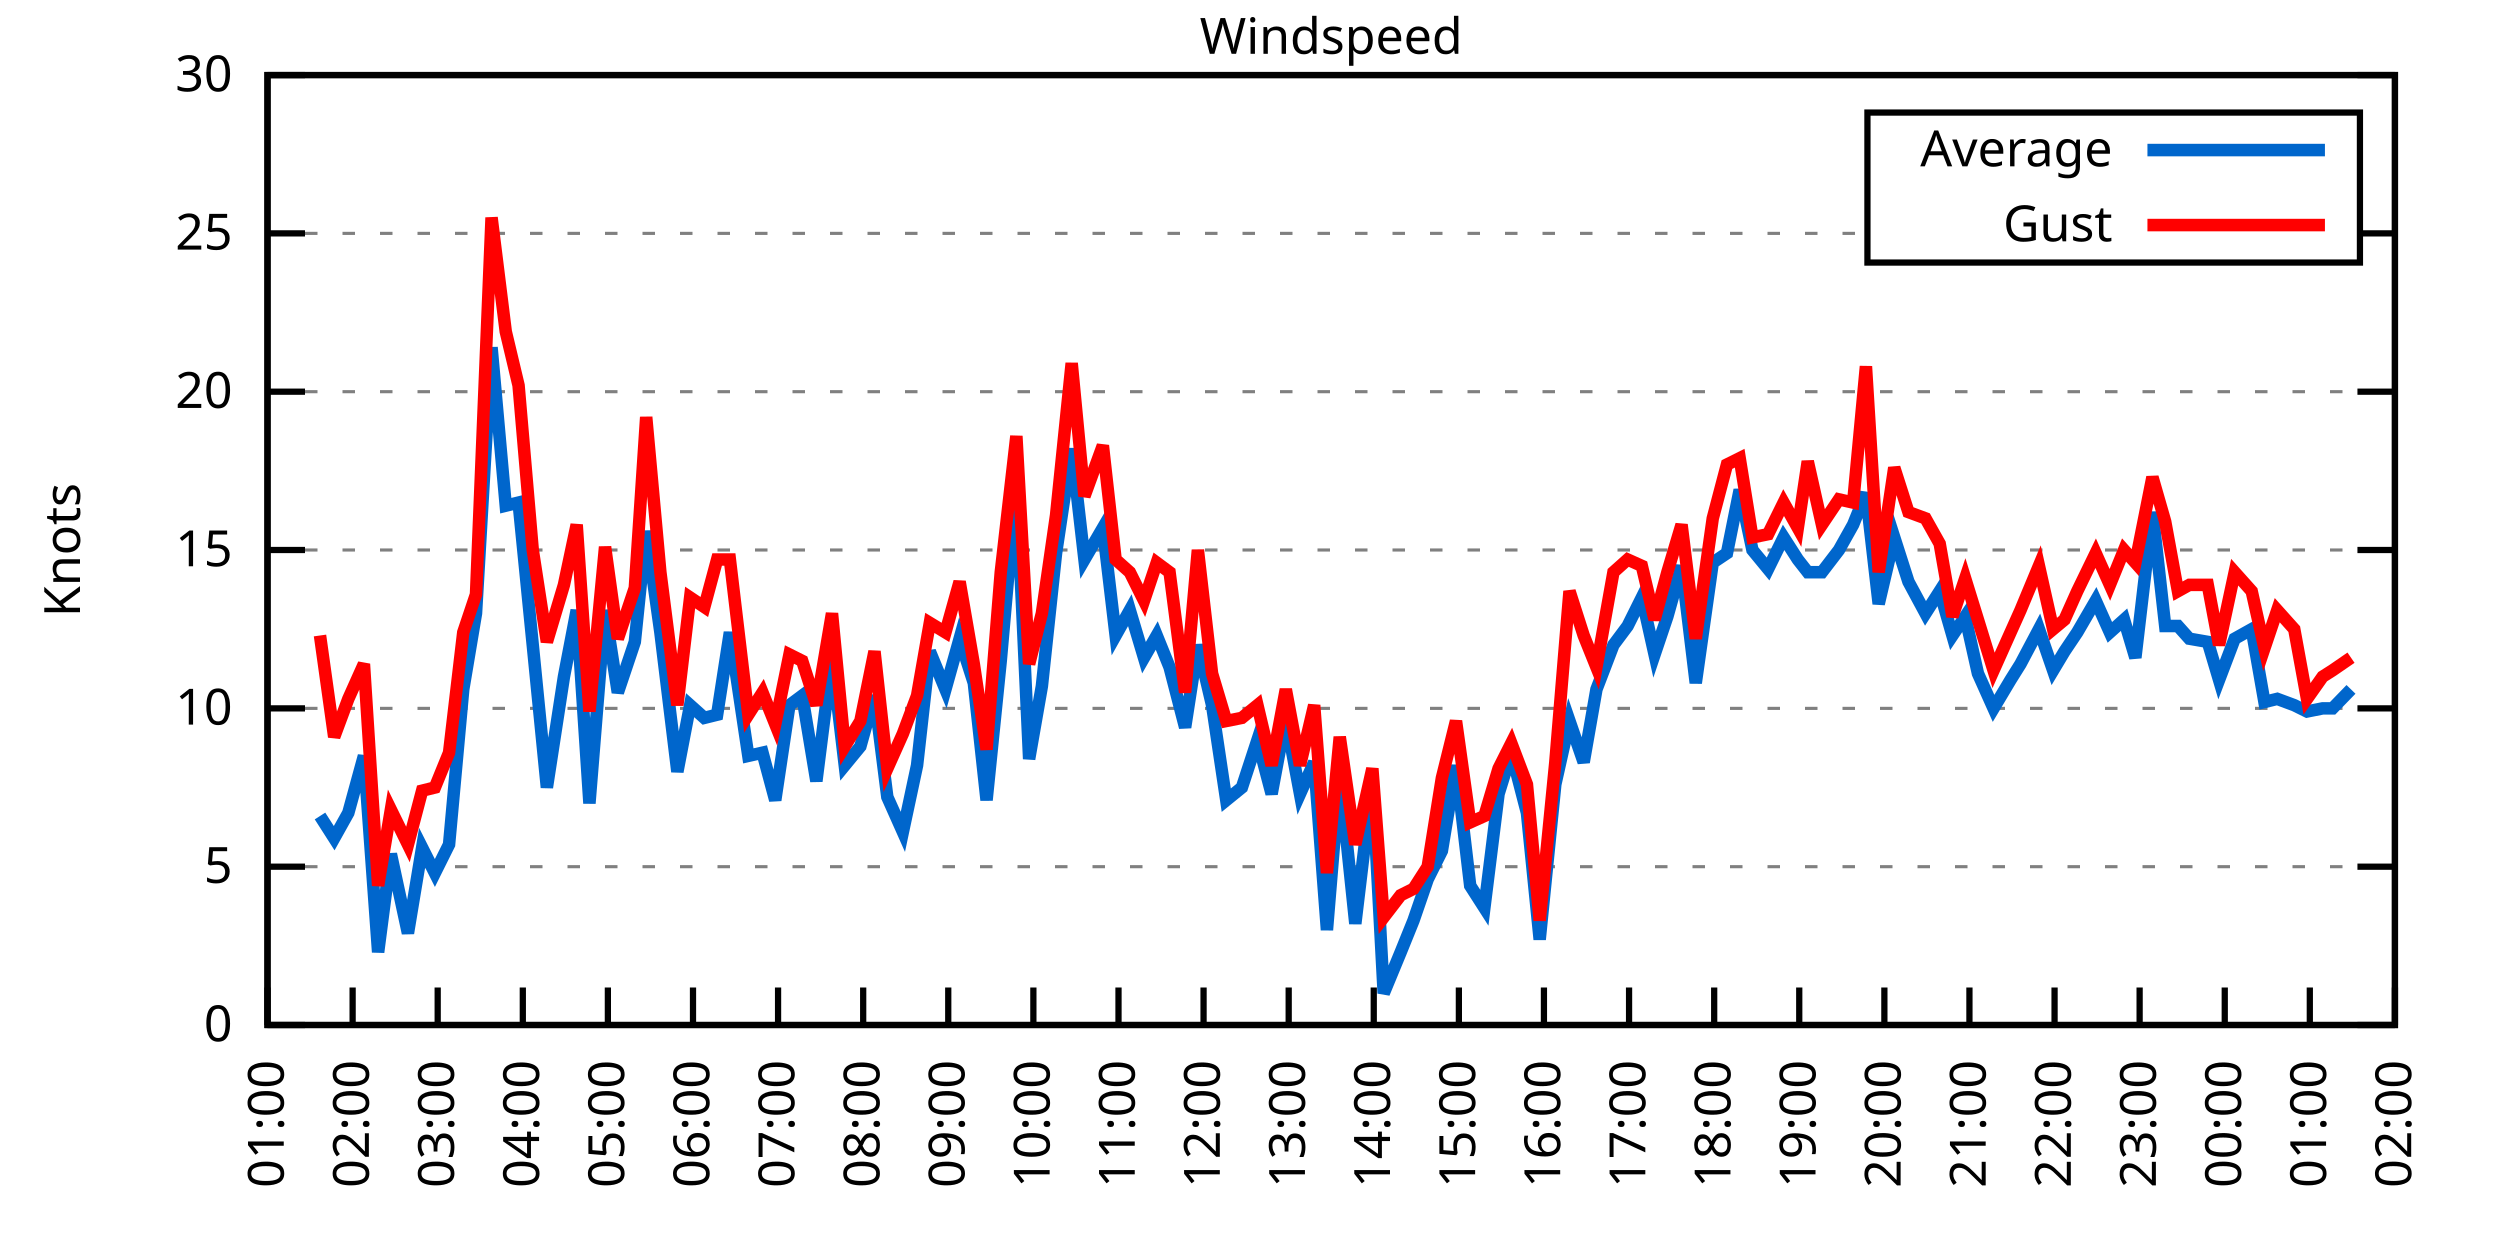
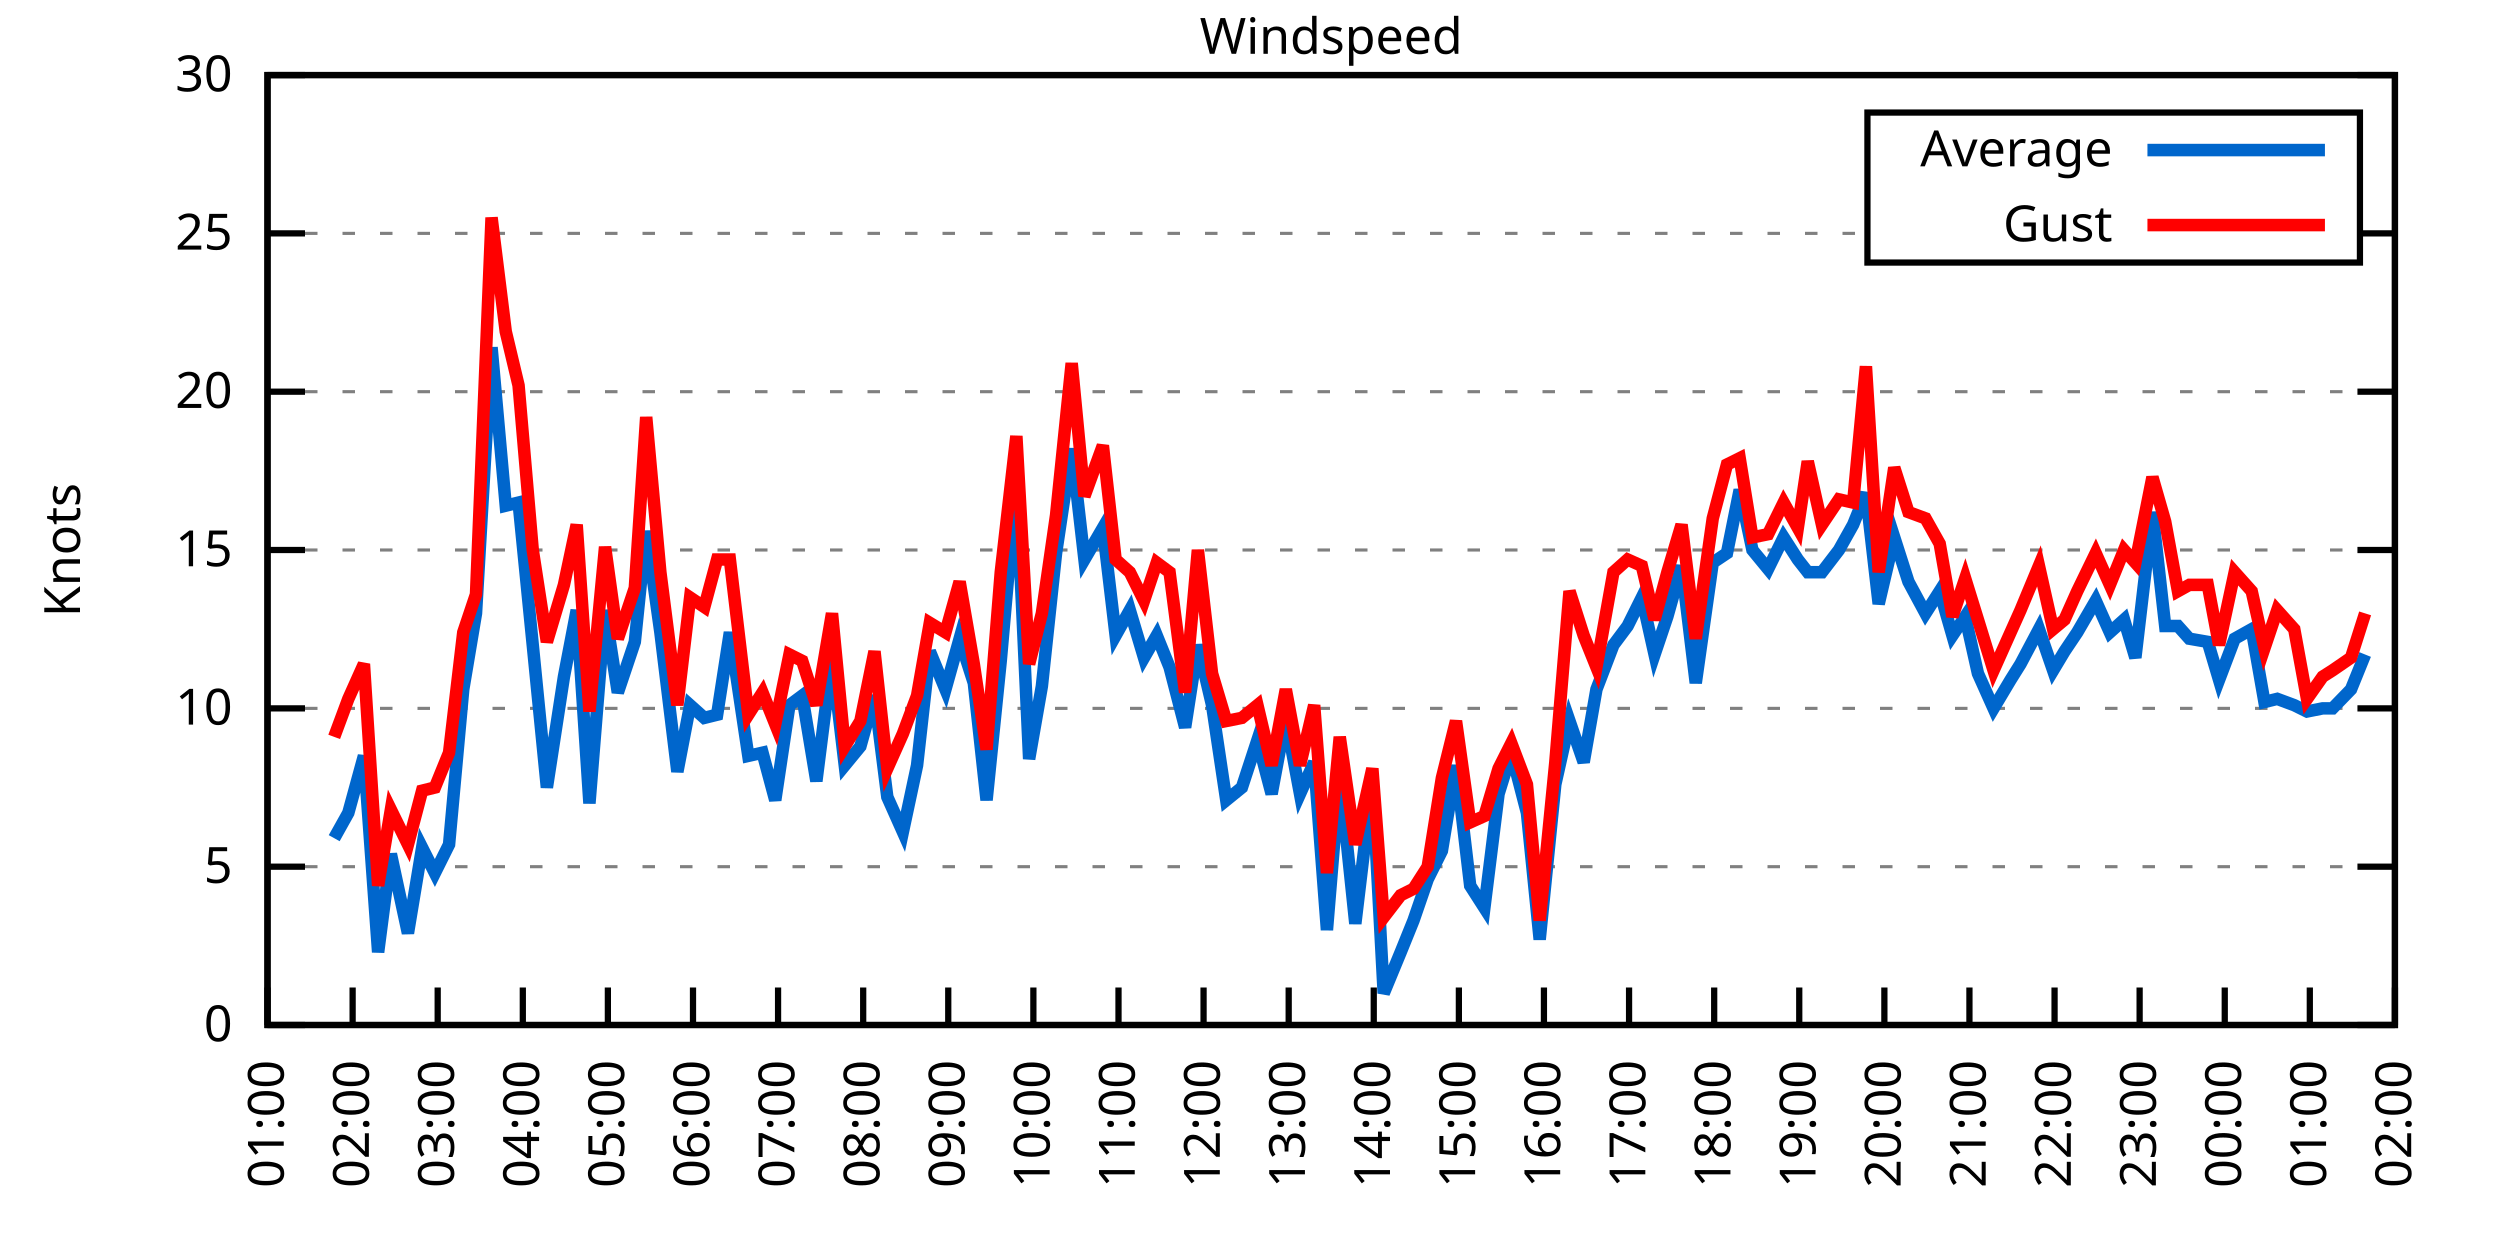
<svg xmlns="http://www.w3.org/2000/svg" xmlns:xlink="http://www.w3.org/1999/xlink" width="400" height="200" viewBox="0 0 400 200">
  <g id="gnuplot_canvas">
    <rect x="0" y="0" width="400" height="200" fill="none" />
    <defs>
      <circle id="gpDot" r="0.5" stroke-width="0.5" stroke="currentColor" />
      <path id="gpPt0" stroke-width="0.333" stroke="currentColor" d="M-1,0 h2 M0,-1 v2" />
      <path id="gpPt1" stroke-width="0.333" stroke="currentColor" d="M-1,-1 L1,1 M1,-1 L-1,1" />
      <path id="gpPt2" stroke-width="0.333" stroke="currentColor" d="M-1,0 L1,0 M0,-1 L0,1 M-1,-1 L1,1 M-1,1 L1,-1" />
      <rect id="gpPt3" stroke-width="0.333" stroke="currentColor" x="-1" y="-1" width="2" height="2" />
      <rect id="gpPt4" stroke-width="0.333" stroke="currentColor" fill="currentColor" x="-1" y="-1" width="2" height="2" />
      <circle id="gpPt5" stroke-width="0.333" stroke="currentColor" cx="0" cy="0" r="1" />
      <use xlink:href="#gpPt5" id="gpPt6" fill="currentColor" stroke="none" />
      <path id="gpPt7" stroke-width="0.333" stroke="currentColor" d="M0,-1.33 L-1.33,0.67 L1.33,0.67 z" />
      <use xlink:href="#gpPt7" id="gpPt8" fill="currentColor" stroke="none" />
      <use xlink:href="#gpPt7" id="gpPt9" stroke="currentColor" transform="rotate(180)" />
      <use xlink:href="#gpPt9" id="gpPt10" fill="currentColor" stroke="none" />
      <use xlink:href="#gpPt3" id="gpPt11" stroke="currentColor" transform="rotate(45)" />
      <use xlink:href="#gpPt11" id="gpPt12" fill="currentColor" stroke="none" />
      <path id="gpPt13" stroke-width="0.333" stroke="currentColor" d="M0,1.330 L1.265,0.411 L0.782,-1.067 L-0.782,-1.076 L-1.265,0.411 z" />
      <use xlink:href="#gpPt13" id="gpPt14" fill="currentColor" stroke="none" />
      <filter id="textbox" filterUnits="objectBoundingBox" x="0" y="0" height="1" width="1">
        <feFlood flood-color="white" flood-opacity="1" result="bgnd" />
        <feComposite in="SourceGraphic" in2="bgnd" operator="atop" />
      </filter>
      <filter id="greybox" filterUnits="objectBoundingBox" x="0" y="0" height="1" width="1">
        <feFlood flood-color="lightgrey" flood-opacity="1" result="grey" />
        <feComposite in="SourceGraphic" in2="grey" operator="atop" />
      </filter>
    </defs>
    <g fill="none" color="white" stroke="currentColor" stroke-width="1.00" stroke-linecap="butt" stroke-linejoin="miter">
</g>
    <g fill="none" color="black" stroke="currentColor" stroke-width="1.00" stroke-linecap="butt" stroke-linejoin="miter">
      <g stroke="none" shape-rendering="crispEdges">
        <polygon fill="rgb(255, 255, 255)" points="42.80,164.00 383.18,164.00 383.18,12.02 42.80,12.02 " />
      </g>
    </g>
    <g fill="none" color="black" stroke="currentColor" stroke-width="1.00" stroke-linecap="butt" stroke-linejoin="miter">
</g>
    <g fill="none" color="black" stroke="black" stroke-width="0.50" stroke-linecap="butt" stroke-linejoin="miter">
</g>
    <g fill="none" color="gray" stroke="currentColor" stroke-width="0.50" stroke-linecap="butt" stroke-linejoin="miter">
      <path stroke="gray" stroke-dasharray="2,4" class="gridline" d="M42.80,164.00 L383.19,164.00  " />
    </g>
    <g fill="none" color="gray" stroke="gray" stroke-width="1.00" stroke-linecap="butt" stroke-linejoin="miter">
</g>
    <g fill="none" color="black" stroke="currentColor" stroke-width="1.00" stroke-linecap="butt" stroke-linejoin="miter">
      <path stroke="black" d="M42.80,164.00 L48.80,164.00 M383.19,164.00 L377.19,164.00  " />
      <g transform="translate(37.20,166.60)" stroke="none" fill="black" font-family="Sans" font-size="8.00" text-anchor="end">
        <text>
          <tspan font-family="Sans"> 0</tspan>
        </text>
      </g>
    </g>
    <g fill="none" color="black" stroke="currentColor" stroke-width="1.00" stroke-linecap="butt" stroke-linejoin="miter">
</g>
    <g fill="none" color="black" stroke="black" stroke-width="0.50" stroke-linecap="butt" stroke-linejoin="miter">
</g>
    <g fill="none" color="gray" stroke="currentColor" stroke-width="0.50" stroke-linecap="butt" stroke-linejoin="miter">
      <path stroke="gray" stroke-dasharray="2,4" class="gridline" d="M42.80,138.67 L383.19,138.67  " />
    </g>
    <g fill="none" color="gray" stroke="gray" stroke-width="1.00" stroke-linecap="butt" stroke-linejoin="miter">
</g>
    <g fill="none" color="black" stroke="currentColor" stroke-width="1.00" stroke-linecap="butt" stroke-linejoin="miter">
      <path stroke="black" d="M42.80,138.67 L48.80,138.67 M383.19,138.67 L377.19,138.67  " />
      <g transform="translate(37.20,141.27)" stroke="none" fill="black" font-family="Sans" font-size="8.00" text-anchor="end">
        <text>
          <tspan font-family="Sans"> 5</tspan>
        </text>
      </g>
    </g>
    <g fill="none" color="black" stroke="currentColor" stroke-width="1.00" stroke-linecap="butt" stroke-linejoin="miter">
</g>
    <g fill="none" color="black" stroke="black" stroke-width="0.50" stroke-linecap="butt" stroke-linejoin="miter">
</g>
    <g fill="none" color="gray" stroke="currentColor" stroke-width="0.50" stroke-linecap="butt" stroke-linejoin="miter">
      <path stroke="gray" stroke-dasharray="2,4" class="gridline" d="M42.80,113.34 L383.19,113.34  " />
    </g>
    <g fill="none" color="gray" stroke="gray" stroke-width="1.00" stroke-linecap="butt" stroke-linejoin="miter">
</g>
    <g fill="none" color="black" stroke="currentColor" stroke-width="1.00" stroke-linecap="butt" stroke-linejoin="miter">
      <path stroke="black" d="M42.80,113.34 L48.80,113.34 M383.19,113.34 L377.19,113.34  " />
      <g transform="translate(37.20,115.94)" stroke="none" fill="black" font-family="Sans" font-size="8.00" text-anchor="end">
        <text>
          <tspan font-family="Sans"> 10</tspan>
        </text>
      </g>
    </g>
    <g fill="none" color="black" stroke="currentColor" stroke-width="1.00" stroke-linecap="butt" stroke-linejoin="miter">
</g>
    <g fill="none" color="black" stroke="black" stroke-width="0.50" stroke-linecap="butt" stroke-linejoin="miter">
</g>
    <g fill="none" color="gray" stroke="currentColor" stroke-width="0.50" stroke-linecap="butt" stroke-linejoin="miter">
      <path stroke="gray" stroke-dasharray="2,4" class="gridline" d="M42.80,88.00 L383.19,88.00  " />
    </g>
    <g fill="none" color="gray" stroke="gray" stroke-width="1.00" stroke-linecap="butt" stroke-linejoin="miter">
</g>
    <g fill="none" color="black" stroke="currentColor" stroke-width="1.00" stroke-linecap="butt" stroke-linejoin="miter">
      <path stroke="black" d="M42.80,88.00 L48.80,88.00 M383.19,88.00 L377.19,88.00  " />
      <g transform="translate(37.20,90.60)" stroke="none" fill="black" font-family="Sans" font-size="8.00" text-anchor="end">
        <text>
          <tspan font-family="Sans"> 15</tspan>
        </text>
      </g>
    </g>
    <g fill="none" color="black" stroke="currentColor" stroke-width="1.00" stroke-linecap="butt" stroke-linejoin="miter">
</g>
    <g fill="none" color="black" stroke="black" stroke-width="0.50" stroke-linecap="butt" stroke-linejoin="miter">
</g>
    <g fill="none" color="gray" stroke="currentColor" stroke-width="0.50" stroke-linecap="butt" stroke-linejoin="miter">
      <path stroke="gray" stroke-dasharray="2,4" class="gridline" d="M42.80,62.67 L383.19,62.67  " />
    </g>
    <g fill="none" color="gray" stroke="gray" stroke-width="1.00" stroke-linecap="butt" stroke-linejoin="miter">
</g>
    <g fill="none" color="black" stroke="currentColor" stroke-width="1.00" stroke-linecap="butt" stroke-linejoin="miter">
      <path stroke="black" d="M42.80,62.67 L48.80,62.67 M383.19,62.67 L377.19,62.67  " />
      <g transform="translate(37.20,65.27)" stroke="none" fill="black" font-family="Sans" font-size="8.00" text-anchor="end">
        <text>
          <tspan font-family="Sans"> 20</tspan>
        </text>
      </g>
    </g>
    <g fill="none" color="black" stroke="currentColor" stroke-width="1.00" stroke-linecap="butt" stroke-linejoin="miter">
</g>
    <g fill="none" color="black" stroke="black" stroke-width="0.50" stroke-linecap="butt" stroke-linejoin="miter">
</g>
    <g fill="none" color="gray" stroke="currentColor" stroke-width="0.50" stroke-linecap="butt" stroke-linejoin="miter">
      <path stroke="gray" stroke-dasharray="2,4" class="gridline" d="M42.80,37.34 L298.79,37.34 M377.59,37.34 L383.19,37.34  " />
    </g>
    <g fill="none" color="gray" stroke="gray" stroke-width="1.00" stroke-linecap="butt" stroke-linejoin="miter">
</g>
    <g fill="none" color="black" stroke="currentColor" stroke-width="1.00" stroke-linecap="butt" stroke-linejoin="miter">
      <path stroke="black" d="M42.80,37.34 L48.80,37.34 M383.19,37.34 L377.19,37.34  " />
      <g transform="translate(37.20,39.94)" stroke="none" fill="black" font-family="Sans" font-size="8.00" text-anchor="end">
        <text>
          <tspan font-family="Sans"> 25</tspan>
        </text>
      </g>
    </g>
    <g fill="none" color="black" stroke="currentColor" stroke-width="1.00" stroke-linecap="butt" stroke-linejoin="miter">
</g>
    <g fill="none" color="black" stroke="black" stroke-width="0.50" stroke-linecap="butt" stroke-linejoin="miter">
</g>
    <g fill="none" color="gray" stroke="currentColor" stroke-width="0.50" stroke-linecap="butt" stroke-linejoin="miter">
      <path stroke="gray" stroke-dasharray="2,4" class="gridline" d="M42.80,12.01 L383.19,12.01  " />
    </g>
    <g fill="none" color="gray" stroke="gray" stroke-width="1.00" stroke-linecap="butt" stroke-linejoin="miter">
</g>
    <g fill="none" color="black" stroke="currentColor" stroke-width="1.00" stroke-linecap="butt" stroke-linejoin="miter">
      <path stroke="black" d="M42.80,12.01 L48.80,12.01 M383.19,12.01 L377.19,12.01  " />
      <g transform="translate(37.20,14.61)" stroke="none" fill="black" font-family="Sans" font-size="8.00" text-anchor="end">
        <text>
          <tspan font-family="Sans"> 30</tspan>
        </text>
      </g>
    </g>
    <g fill="none" color="black" stroke="currentColor" stroke-width="1.00" stroke-linecap="butt" stroke-linejoin="miter">
      <path stroke="black" d="M42.80,164.00 L42.80,158.00  " />
      <g transform="translate(45.40,169.60) rotate(270.00)" stroke="none" fill="black" font-family="Sans" font-size="8.00" text-anchor="end">
        <text>
          <tspan font-family="Sans">01:00</tspan>
        </text>
      </g>
    </g>
    <g fill="none" color="black" stroke="currentColor" stroke-width="1.00" stroke-linecap="butt" stroke-linejoin="miter">
      <path stroke="black" d="M56.42,164.00 L56.42,158.00  " />
      <g transform="translate(59.02,169.60) rotate(270.00)" stroke="none" fill="black" font-family="Sans" font-size="8.00" text-anchor="end">
        <text>
          <tspan font-family="Sans">02:00</tspan>
        </text>
      </g>
    </g>
    <g fill="none" color="black" stroke="currentColor" stroke-width="1.00" stroke-linecap="butt" stroke-linejoin="miter">
      <path stroke="black" d="M70.03,164.00 L70.03,158.00  " />
      <g transform="translate(72.63,169.60) rotate(270.00)" stroke="none" fill="black" font-family="Sans" font-size="8.00" text-anchor="end">
        <text>
          <tspan font-family="Sans">03:00</tspan>
        </text>
      </g>
    </g>
    <g fill="none" color="black" stroke="currentColor" stroke-width="1.00" stroke-linecap="butt" stroke-linejoin="miter">
      <path stroke="black" d="M83.65,164.00 L83.65,158.00  " />
      <g transform="translate(86.25,169.60) rotate(270.00)" stroke="none" fill="black" font-family="Sans" font-size="8.00" text-anchor="end">
        <text>
          <tspan font-family="Sans">04:00</tspan>
        </text>
      </g>
    </g>
    <g fill="none" color="black" stroke="currentColor" stroke-width="1.00" stroke-linecap="butt" stroke-linejoin="miter">
      <path stroke="black" d="M97.26,164.00 L97.26,158.00  " />
      <g transform="translate(99.86,169.60) rotate(270.00)" stroke="none" fill="black" font-family="Sans" font-size="8.00" text-anchor="end">
        <text>
          <tspan font-family="Sans">05:00</tspan>
        </text>
      </g>
    </g>
    <g fill="none" color="black" stroke="currentColor" stroke-width="1.00" stroke-linecap="butt" stroke-linejoin="miter">
      <path stroke="black" d="M110.88,164.00 L110.88,158.00  " />
      <g transform="translate(113.48,169.60) rotate(270.00)" stroke="none" fill="black" font-family="Sans" font-size="8.00" text-anchor="end">
        <text>
          <tspan font-family="Sans">06:00</tspan>
        </text>
      </g>
    </g>
    <g fill="none" color="black" stroke="currentColor" stroke-width="1.00" stroke-linecap="butt" stroke-linejoin="miter">
      <path stroke="black" d="M124.49,164.00 L124.49,158.00  " />
      <g transform="translate(127.09,169.60) rotate(270.00)" stroke="none" fill="black" font-family="Sans" font-size="8.00" text-anchor="end">
        <text>
          <tspan font-family="Sans">07:00</tspan>
        </text>
      </g>
    </g>
    <g fill="none" color="black" stroke="currentColor" stroke-width="1.00" stroke-linecap="butt" stroke-linejoin="miter">
      <path stroke="black" d="M138.11,164.00 L138.11,158.00  " />
      <g transform="translate(140.71,169.60) rotate(270.00)" stroke="none" fill="black" font-family="Sans" font-size="8.00" text-anchor="end">
        <text>
          <tspan font-family="Sans">08:00</tspan>
        </text>
      </g>
    </g>
    <g fill="none" color="black" stroke="currentColor" stroke-width="1.00" stroke-linecap="butt" stroke-linejoin="miter">
      <path stroke="black" d="M151.72,164.00 L151.72,158.00  " />
      <g transform="translate(154.32,169.60) rotate(270.00)" stroke="none" fill="black" font-family="Sans" font-size="8.00" text-anchor="end">
        <text>
          <tspan font-family="Sans">09:00</tspan>
        </text>
      </g>
    </g>
    <g fill="none" color="black" stroke="currentColor" stroke-width="1.00" stroke-linecap="butt" stroke-linejoin="miter">
      <path stroke="black" d="M165.34,164.00 L165.34,158.00  " />
      <g transform="translate(167.94,169.60) rotate(270.00)" stroke="none" fill="black" font-family="Sans" font-size="8.00" text-anchor="end">
        <text>
          <tspan font-family="Sans">10:00</tspan>
        </text>
      </g>
    </g>
    <g fill="none" color="black" stroke="currentColor" stroke-width="1.00" stroke-linecap="butt" stroke-linejoin="miter">
      <path stroke="black" d="M178.96,164.00 L178.96,158.00  " />
      <g transform="translate(181.56,169.60) rotate(270.00)" stroke="none" fill="black" font-family="Sans" font-size="8.00" text-anchor="end">
        <text>
          <tspan font-family="Sans">11:00</tspan>
        </text>
      </g>
    </g>
    <g fill="none" color="black" stroke="currentColor" stroke-width="1.00" stroke-linecap="butt" stroke-linejoin="miter">
      <path stroke="black" d="M192.57,164.00 L192.57,158.00  " />
      <g transform="translate(195.17,169.60) rotate(270.00)" stroke="none" fill="black" font-family="Sans" font-size="8.00" text-anchor="end">
        <text>
          <tspan font-family="Sans">12:00</tspan>
        </text>
      </g>
    </g>
    <g fill="none" color="black" stroke="currentColor" stroke-width="1.00" stroke-linecap="butt" stroke-linejoin="miter">
      <path stroke="black" d="M206.19,164.00 L206.19,158.00  " />
      <g transform="translate(208.79,169.60) rotate(270.00)" stroke="none" fill="black" font-family="Sans" font-size="8.00" text-anchor="end">
        <text>
          <tspan font-family="Sans">13:00</tspan>
        </text>
      </g>
    </g>
    <g fill="none" color="black" stroke="currentColor" stroke-width="1.00" stroke-linecap="butt" stroke-linejoin="miter">
      <path stroke="black" d="M219.80,164.00 L219.80,158.00  " />
      <g transform="translate(222.40,169.60) rotate(270.00)" stroke="none" fill="black" font-family="Sans" font-size="8.00" text-anchor="end">
        <text>
          <tspan font-family="Sans">14:00</tspan>
        </text>
      </g>
    </g>
    <g fill="none" color="black" stroke="currentColor" stroke-width="1.00" stroke-linecap="butt" stroke-linejoin="miter">
      <path stroke="black" d="M233.42,164.00 L233.42,158.00  " />
      <g transform="translate(236.02,169.60) rotate(270.00)" stroke="none" fill="black" font-family="Sans" font-size="8.00" text-anchor="end">
        <text>
          <tspan font-family="Sans">15:00</tspan>
        </text>
      </g>
    </g>
    <g fill="none" color="black" stroke="currentColor" stroke-width="1.00" stroke-linecap="butt" stroke-linejoin="miter">
      <path stroke="black" d="M247.03,164.00 L247.03,158.00  " />
      <g transform="translate(249.63,169.60) rotate(270.00)" stroke="none" fill="black" font-family="Sans" font-size="8.00" text-anchor="end">
        <text>
          <tspan font-family="Sans">16:00</tspan>
        </text>
      </g>
    </g>
    <g fill="none" color="black" stroke="currentColor" stroke-width="1.00" stroke-linecap="butt" stroke-linejoin="miter">
      <path stroke="black" d="M260.65,164.00 L260.65,158.00  " />
      <g transform="translate(263.25,169.60) rotate(270.00)" stroke="none" fill="black" font-family="Sans" font-size="8.00" text-anchor="end">
        <text>
          <tspan font-family="Sans">17:00</tspan>
        </text>
      </g>
    </g>
    <g fill="none" color="black" stroke="currentColor" stroke-width="1.00" stroke-linecap="butt" stroke-linejoin="miter">
      <path stroke="black" d="M274.27,164.00 L274.27,158.00  " />
      <g transform="translate(276.87,169.60) rotate(270.00)" stroke="none" fill="black" font-family="Sans" font-size="8.00" text-anchor="end">
        <text>
          <tspan font-family="Sans">18:00</tspan>
        </text>
      </g>
    </g>
    <g fill="none" color="black" stroke="currentColor" stroke-width="1.00" stroke-linecap="butt" stroke-linejoin="miter">
      <path stroke="black" d="M287.88,164.00 L287.88,158.00  " />
      <g transform="translate(290.48,169.60) rotate(270.00)" stroke="none" fill="black" font-family="Sans" font-size="8.00" text-anchor="end">
        <text>
          <tspan font-family="Sans">19:00</tspan>
        </text>
      </g>
    </g>
    <g fill="none" color="black" stroke="currentColor" stroke-width="1.00" stroke-linecap="butt" stroke-linejoin="miter">
      <path stroke="black" d="M301.50,164.00 L301.50,158.00  " />
      <g transform="translate(304.10,169.60) rotate(270.00)" stroke="none" fill="black" font-family="Sans" font-size="8.00" text-anchor="end">
        <text>
          <tspan font-family="Sans">20:00</tspan>
        </text>
      </g>
    </g>
    <g fill="none" color="black" stroke="currentColor" stroke-width="1.00" stroke-linecap="butt" stroke-linejoin="miter">
      <path stroke="black" d="M315.11,164.00 L315.11,158.00  " />
      <g transform="translate(317.71,169.60) rotate(270.00)" stroke="none" fill="black" font-family="Sans" font-size="8.00" text-anchor="end">
        <text>
          <tspan font-family="Sans">21:00</tspan>
        </text>
      </g>
    </g>
    <g fill="none" color="black" stroke="currentColor" stroke-width="1.00" stroke-linecap="butt" stroke-linejoin="miter">
      <path stroke="black" d="M328.73,164.00 L328.73,158.00  " />
      <g transform="translate(331.33,169.60) rotate(270.00)" stroke="none" fill="black" font-family="Sans" font-size="8.00" text-anchor="end">
        <text>
          <tspan font-family="Sans">22:00</tspan>
        </text>
      </g>
    </g>
    <g fill="none" color="black" stroke="currentColor" stroke-width="1.00" stroke-linecap="butt" stroke-linejoin="miter">
      <path stroke="black" d="M342.34,164.00 L342.34,158.00  " />
      <g transform="translate(344.94,169.60) rotate(270.00)" stroke="none" fill="black" font-family="Sans" font-size="8.00" text-anchor="end">
        <text>
          <tspan font-family="Sans">23:00</tspan>
        </text>
      </g>
    </g>
    <g fill="none" color="black" stroke="currentColor" stroke-width="1.00" stroke-linecap="butt" stroke-linejoin="miter">
      <path stroke="black" d="M355.96,164.00 L355.96,158.00  " />
      <g transform="translate(358.56,169.60) rotate(270.00)" stroke="none" fill="black" font-family="Sans" font-size="8.00" text-anchor="end">
        <text>
          <tspan font-family="Sans">00:00</tspan>
        </text>
      </g>
    </g>
    <g fill="none" color="black" stroke="currentColor" stroke-width="1.00" stroke-linecap="butt" stroke-linejoin="miter">
      <path stroke="black" d="M369.57,164.00 L369.57,158.00  " />
      <g transform="translate(372.17,169.60) rotate(270.00)" stroke="none" fill="black" font-family="Sans" font-size="8.00" text-anchor="end">
        <text>
          <tspan font-family="Sans">01:00</tspan>
        </text>
      </g>
    </g>
    <g fill="none" color="black" stroke="currentColor" stroke-width="1.00" stroke-linecap="butt" stroke-linejoin="miter">
      <path stroke="black" d="M383.19,164.00 L383.19,158.00  " />
      <g transform="translate(385.79,169.60) rotate(270.00)" stroke="none" fill="black" font-family="Sans" font-size="8.00" text-anchor="end">
        <text>
          <tspan font-family="Sans">02:00</tspan>
        </text>
      </g>
    </g>
    <g fill="none" color="black" stroke="currentColor" stroke-width="1.00" stroke-linecap="butt" stroke-linejoin="miter">
</g>
    <g fill="none" color="black" stroke="currentColor" stroke-width="1.00" stroke-linecap="butt" stroke-linejoin="miter">
      <path stroke="black" d="M42.80,12.01 L42.80,164.00 L383.19,164.00 L383.19,12.01 L42.80,12.01 Z  " />
    </g>
    <g fill="none" color="black" stroke="currentColor" stroke-width="1.00" stroke-linecap="butt" stroke-linejoin="miter">
</g>
    <g fill="none" color="black" stroke="currentColor" stroke-width="1.00" stroke-linecap="butt" stroke-linejoin="miter">
      <path stroke="black" d="M298.79,42.01 L298.79,18.01 L377.59,18.01 L377.59,42.01 L298.79,42.01 Z  " />
    </g>
    <g id="Windspeed_plot_1">
      <g fill="none" color="white" stroke="black" stroke-width="2.00" stroke-linecap="butt" stroke-linejoin="miter">
</g>
      <g fill="none" color="black" stroke="currentColor" stroke-width="2.00" stroke-linecap="butt" stroke-linejoin="miter">
        <g transform="translate(337.99,26.61)" stroke="none" fill="black" font-family="Sans" font-size="8.00" text-anchor="end">
          <text>
            <tspan font-family="Sans">Average</tspan>
          </text>
        </g>
      </g>
      <g fill="none" color="black" stroke="currentColor" stroke-width="2.00" stroke-linecap="butt" stroke-linejoin="miter">
-         <path stroke="rgb(  0, 102, 204)" d="M343.59,24.01 L371.99,24.01 M51.20,130.56 L53.47,134.11 L55.73,130.06 L58.23,120.94 L60.50,152.35 L62.54,136.64   L65.27,149.31 L67.54,135.63 L69.58,139.68 L71.85,135.12 L74.12,110.30 L76.16,98.14 L78.65,55.58 L80.92,80.91   L82.97,80.41 L85.24,103.20 L87.50,126.00 L90.23,108.27 L92.27,97.63 L94.31,128.54 L96.81,97.63 L98.85,110.80   L101.57,102.70 L103.39,84.97 L105.66,101.18 L108.38,123.47 L110.42,112.83 L112.69,114.86 L114.74,114.35 L116.78,101.18   L119.73,120.94 L122.00,120.43 L124.04,128.03 L126.31,112.83 L128.35,111.31 L130.62,124.99 L133.12,105.23 L135.16,122.46   L137.66,119.42 L139.92,111.31 L141.97,127.52 L144.46,133.10 L146.73,122.46 L148.77,104.22 L151.27,110.30 L153.54,102.19   L155.81,109.28 L157.85,128.03 L160.12,105.74 L162.62,77.37 L164.66,121.44 L166.70,109.79 L168.97,88.51 L171.47,71.79   L173.51,89.52 L176.46,84.46 L178.50,101.68 L180.77,97.63 L183.04,105.23 L185.08,101.68 L187.13,106.75 L189.62,116.38   L191.66,103.20 L193.93,112.83 L196.20,128.03 L198.70,126.00 L201.19,118.40 L203.46,127.02 L205.73,114.86 L208.00,127.02   L210.27,121.95 L212.31,148.80 L214.36,123.98 L216.85,147.79 L219.58,124.99 L221.39,158.93 L224.11,152.35 L226.16,147.28   L228.43,140.69 L230.70,136.14 L232.96,122.46 L235.23,141.71 L237.50,145.25 L239.77,127.02 L241.81,120.43 L244.31,130.06   L246.35,150.32 L248.85,125.50 L251.12,115.36 L253.39,121.95 L255.43,110.30 L258.15,103.20 L260.42,100.16 L262.69,95.60   L264.73,104.72 L266.78,98.64 L269.05,90.54 L271.32,109.28 L274.04,90.03 L276.31,88.51 L278.35,78.38 L280.39,88.00   L282.89,91.04 L285.38,85.98 L287.65,89.52 L289.24,91.55 L291.51,91.55 L294.23,88.00 L296.50,83.95 L298.55,78.89   L300.59,96.62 L303.08,85.98 L305.35,93.07 L308.08,98.14 L310.35,94.59 L312.39,101.68 L314.43,98.64 L316.47,107.76   L318.97,113.34 L321.69,108.78 L323.28,106.24 L326.23,100.67 L328.50,107.26 L330.32,104.22 L332.36,101.18 L335.31,96.11   L337.58,101.18 L339.85,99.15 L341.66,105.23 L344.39,81.93 L346.43,100.16 L348.47,100.16 L350.29,102.19 L353.24,102.70   L355.05,108.78 L357.55,102.19 L360.27,100.67 L362.31,112.32 L364.36,111.82 L367.08,112.83 L369.12,113.84 L371.62,113.34   L373.21,113.34 L376.16,110.30  " />
+         <path stroke="rgb(  0, 102, 204)" d="M343.59,24.01 L371.99,24.01 M53.47,134.11 L55.73,130.06 L58.23,120.94 L60.50,152.35 L62.54,136.64 L65.27,149.31   L67.54,135.63 L69.58,139.68 L71.85,135.12 L74.12,110.30 L76.16,98.14 L78.65,55.58 L80.92,80.91 L82.97,80.41   L85.24,103.20 L87.50,126.00 L90.23,108.27 L92.27,97.63 L94.31,128.54 L96.81,97.63 L98.85,110.80 L101.57,102.70   L103.39,84.97 L105.66,101.18 L108.38,123.47 L110.42,112.83 L112.69,114.86 L114.74,114.35 L116.78,101.18 L119.73,120.94   L122.00,120.43 L124.04,128.03 L126.31,112.83 L128.35,111.31 L130.62,124.99 L133.12,105.23 L135.16,122.46 L137.66,119.42   L139.92,111.31 L141.97,127.52 L144.46,133.10 L146.73,122.46 L148.77,104.22 L151.27,110.30 L153.54,102.19 L155.81,109.28   L157.85,128.03 L160.12,105.74 L162.62,77.37 L164.66,121.44 L166.70,109.79 L168.97,88.51 L171.47,71.79 L173.51,89.52   L176.46,84.46 L178.50,101.68 L180.77,97.63 L183.04,105.23 L185.08,101.68 L187.13,106.75 L189.62,116.38 L191.66,103.20   L193.93,112.83 L196.20,128.03 L198.70,126.00 L201.19,118.40 L203.46,127.02 L205.73,114.86 L208.00,127.02 L210.27,121.95   L212.31,148.80 L214.36,123.98 L216.85,147.79 L219.58,124.99 L221.39,158.93 L224.11,152.35 L226.16,147.28 L228.43,140.69   L230.70,136.14 L232.96,122.46 L235.23,141.71 L237.50,145.25 L239.77,127.02 L241.81,120.43 L244.31,130.06 L246.35,150.32   L248.85,125.50 L251.12,115.36 L253.39,121.95 L255.43,110.30 L258.15,103.20 L260.42,100.16 L262.69,95.60 L264.73,104.72   L266.78,98.64 L269.05,90.54 L271.32,109.28 L274.04,90.03 L276.31,88.51 L278.35,78.38 L280.39,88.00 L282.89,91.04   L285.38,85.98 L287.65,89.52 L289.24,91.55 L291.51,91.55 L294.23,88.00 L296.50,83.95 L298.55,78.89 L300.59,96.62   L303.08,85.98 L305.35,93.07 L308.08,98.14 L310.35,94.59 L312.39,101.68 L314.43,98.64 L316.47,107.76 L318.97,113.34   L321.69,108.78 L323.28,106.24 L326.23,100.67 L328.50,107.26 L330.32,104.22 L332.36,101.18 L335.31,96.11 L337.58,101.18   L339.85,99.15 L341.66,105.23 L344.39,81.93 L346.43,100.16 L348.47,100.16 L350.29,102.19 L353.24,102.70 L355.05,108.78   L357.55,102.19 L360.27,100.67 L362.31,112.32 L364.36,111.82 L367.08,112.83 L369.12,113.84 L371.62,113.34 L373.21,113.34   L376.16,110.30 L378.42,104.72  " />
      </g>
    </g>
    <g id="Windspeed_plot_2">
      <g fill="none" color="black" stroke="currentColor" stroke-width="2.00" stroke-linecap="butt" stroke-linejoin="miter">
        <g transform="translate(337.99,38.61)" stroke="none" fill="black" font-family="Sans" font-size="8.00" text-anchor="end">
          <text>
            <tspan font-family="Sans">Gust</tspan>
          </text>
        </g>
      </g>
      <g fill="none" color="black" stroke="currentColor" stroke-width="2.00" stroke-linecap="butt" stroke-linejoin="miter">
-         <path stroke="rgb(255,   0,   0)" d="M343.59,36.01 L371.99,36.01 M51.20,101.68 L53.47,117.90 L55.73,111.82 L58.23,106.24 L60.50,141.71 L62.54,129.55   L65.27,135.12 L67.54,126.51 L69.58,126.00 L71.85,120.43 L74.12,101.18 L76.16,95.10 L78.65,34.81 L80.92,53.05   L82.97,61.66 L85.24,88.00 L87.50,102.70 L90.23,93.58 L92.27,83.95 L94.31,113.84 L96.81,87.50 L98.85,102.19   L101.57,94.08 L103.39,66.73 L105.66,91.55 L108.38,112.83 L110.42,95.60 L112.69,97.12 L114.74,89.52 L116.78,89.52   L119.73,114.35 L122.00,110.80 L124.04,115.87 L126.31,104.72 L128.35,105.74 L130.62,112.83 L133.12,98.14 L135.16,119.42   L137.66,115.36 L139.92,104.22 L141.97,122.96 L144.46,117.39 L146.73,111.31 L148.77,99.66 L151.27,101.18 L153.54,93.07   L155.81,106.24 L157.85,119.92 L160.12,91.55 L162.62,69.77 L164.66,106.24 L166.70,98.14 L168.97,82.43 L171.47,58.11   L173.51,79.39 L176.46,71.29 L178.50,89.52 L180.77,91.55 L183.04,96.11 L185.08,90.03 L187.13,91.55 L189.62,110.80   L191.66,88.00 L193.93,107.76 L196.20,115.36 L198.70,114.86 L201.19,112.83 L203.46,122.46 L205.73,110.30 L208.00,122.46   L210.27,112.83 L212.31,139.68 L214.36,117.90 L216.85,135.12 L219.58,122.96 L221.39,146.77 L224.11,143.23 L226.16,142.21   L228.43,138.67 L230.70,124.48 L232.96,115.36 L235.23,131.58 L237.50,130.56 L239.77,122.96 L241.81,118.91 L244.31,125.50   L246.35,147.28 L248.85,121.95 L251.12,94.59 L253.39,101.68 L255.43,106.75 L258.15,91.55 L260.42,89.52 L262.69,90.54   L264.73,99.15 L266.78,91.55 L269.05,83.95 L271.32,102.19 L274.04,82.94 L276.31,74.33 L278.35,73.31 L280.39,85.98   L282.89,85.47 L285.38,80.41 L287.65,84.46 L289.24,73.82 L291.51,83.95 L294.23,79.90 L296.50,80.41 L298.55,58.62   L300.59,91.55 L303.08,74.83 L305.35,81.93 L308.08,82.94 L310.35,86.99 L312.39,98.64 L314.43,92.56 L316.47,99.15   L318.97,107.26 L321.69,101.18 L323.28,97.63 L326.23,90.54 L328.50,100.67 L330.32,99.15 L332.36,94.59 L335.31,88.51   L337.58,93.58 L339.85,88.00 L341.66,90.03 L344.39,76.35 L346.43,83.45 L348.47,94.59 L350.29,93.58 L353.24,93.58   L355.05,103.20 L357.55,91.55 L360.27,94.59 L362.31,103.71 L364.36,97.63 L367.08,100.67 L369.12,111.82 L371.62,108.27   L373.21,107.26 L376.16,105.23  " />
+         <path stroke="rgb(255,   0,   0)" d="M343.59,36.01 L371.99,36.01 M53.47,117.90 L55.73,111.82 L58.23,106.24 L60.50,141.71 L62.54,129.55 L65.27,135.12   L67.54,126.51 L69.58,126.00 L71.85,120.43 L74.12,101.18 L76.16,95.10 L78.65,34.81 L80.92,53.05 L82.97,61.66   L85.24,88.00 L87.50,102.70 L90.23,93.58 L92.27,83.95 L94.31,113.84 L96.81,87.50 L98.85,102.19 L101.57,94.08   L103.39,66.73 L105.66,91.55 L108.38,112.83 L110.42,95.60 L112.69,97.12 L114.74,89.52 L116.78,89.52 L119.73,114.35   L122.00,110.80 L124.04,115.87 L126.31,104.72 L128.35,105.74 L130.62,112.83 L133.12,98.14 L135.16,119.42 L137.66,115.36   L139.92,104.22 L141.97,122.96 L144.46,117.39 L146.73,111.31 L148.77,99.66 L151.27,101.18 L153.54,93.07 L155.81,106.24   L157.85,119.92 L160.12,91.55 L162.62,69.77 L164.66,106.24 L166.70,98.14 L168.97,82.43 L171.47,58.11 L173.51,79.39   L176.46,71.29 L178.50,89.52 L180.77,91.55 L183.04,96.11 L185.08,90.03 L187.13,91.55 L189.62,110.80 L191.66,88.00   L193.93,107.76 L196.20,115.36 L198.70,114.86 L201.19,112.83 L203.46,122.46 L205.73,110.30 L208.00,122.46 L210.27,112.83   L212.31,139.68 L214.36,117.90 L216.85,135.12 L219.58,122.96 L221.39,146.77 L224.11,143.23 L226.16,142.21 L228.43,138.67   L230.70,124.48 L232.96,115.36 L235.23,131.58 L237.50,130.56 L239.77,122.96 L241.81,118.91 L244.31,125.50 L246.35,147.28   L248.85,121.95 L251.12,94.59 L253.39,101.68 L255.43,106.75 L258.15,91.55 L260.42,89.52 L262.69,90.54 L264.73,99.15   L266.78,91.55 L269.05,83.95 L271.32,102.19 L274.04,82.94 L276.31,74.33 L278.35,73.31 L280.39,85.98 L282.89,85.47   L285.38,80.41 L287.65,84.46 L289.24,73.82 L291.51,83.95 L294.23,79.90 L296.50,80.41 L298.55,58.62 L300.59,91.55   L303.08,74.83 L305.35,81.93 L308.08,82.94 L310.35,86.99 L312.39,98.64 L314.43,92.56 L316.47,99.15 L318.97,107.26   L321.69,101.18 L323.28,97.63 L326.23,90.54 L328.50,100.67 L330.32,99.15 L332.36,94.59 L335.31,88.51 L337.58,93.58   L339.85,88.00 L341.66,90.03 L344.39,76.35 L346.43,83.45 L348.47,94.59 L350.29,93.58 L353.24,93.58 L355.05,103.20   L357.55,91.55 L360.27,94.59 L362.31,103.71 L364.36,97.63 L367.08,100.67 L369.12,111.82 L371.62,108.27 L373.21,107.26   L376.16,105.23 L378.42,98.14  " />
      </g>
    </g>
    <g fill="none" color="black" stroke="currentColor" stroke-width="2.00" stroke-linecap="butt" stroke-linejoin="miter">
</g>
    <g fill="none" color="black" stroke="black" stroke-width="1.00" stroke-linecap="butt" stroke-linejoin="miter">
</g>
    <g fill="none" color="black" stroke="currentColor" stroke-width="1.00" stroke-linecap="butt" stroke-linejoin="miter">
      <path stroke="black" d="M42.80,12.01 L42.80,164.00 L383.19,164.00 L383.19,12.01 L42.80,12.01 Z  " />
      <g transform="translate(12.80,88.01) rotate(270.00)" stroke="none" fill="black" font-family="Sans" font-size="8.00" text-anchor="middle">
        <text>
          <tspan font-family="Sans">Knots</tspan>
        </text>
      </g>
    </g>
    <g fill="none" color="black" stroke="currentColor" stroke-width="1.00" stroke-linecap="butt" stroke-linejoin="miter">
</g>
    <g fill="none" color="black" stroke="currentColor" stroke-width="1.00" stroke-linecap="butt" stroke-linejoin="miter">
      <g transform="translate(212.99,8.61)" stroke="none" fill="black" font-family="Sans" font-size="8.00" text-anchor="middle">
        <text>
          <tspan font-family="Sans">Windspeed</tspan>
        </text>
      </g>
    </g>
    <g fill="none" color="black" stroke="currentColor" stroke-width="1.00" stroke-linecap="butt" stroke-linejoin="miter">
</g>
  </g>
</svg>
